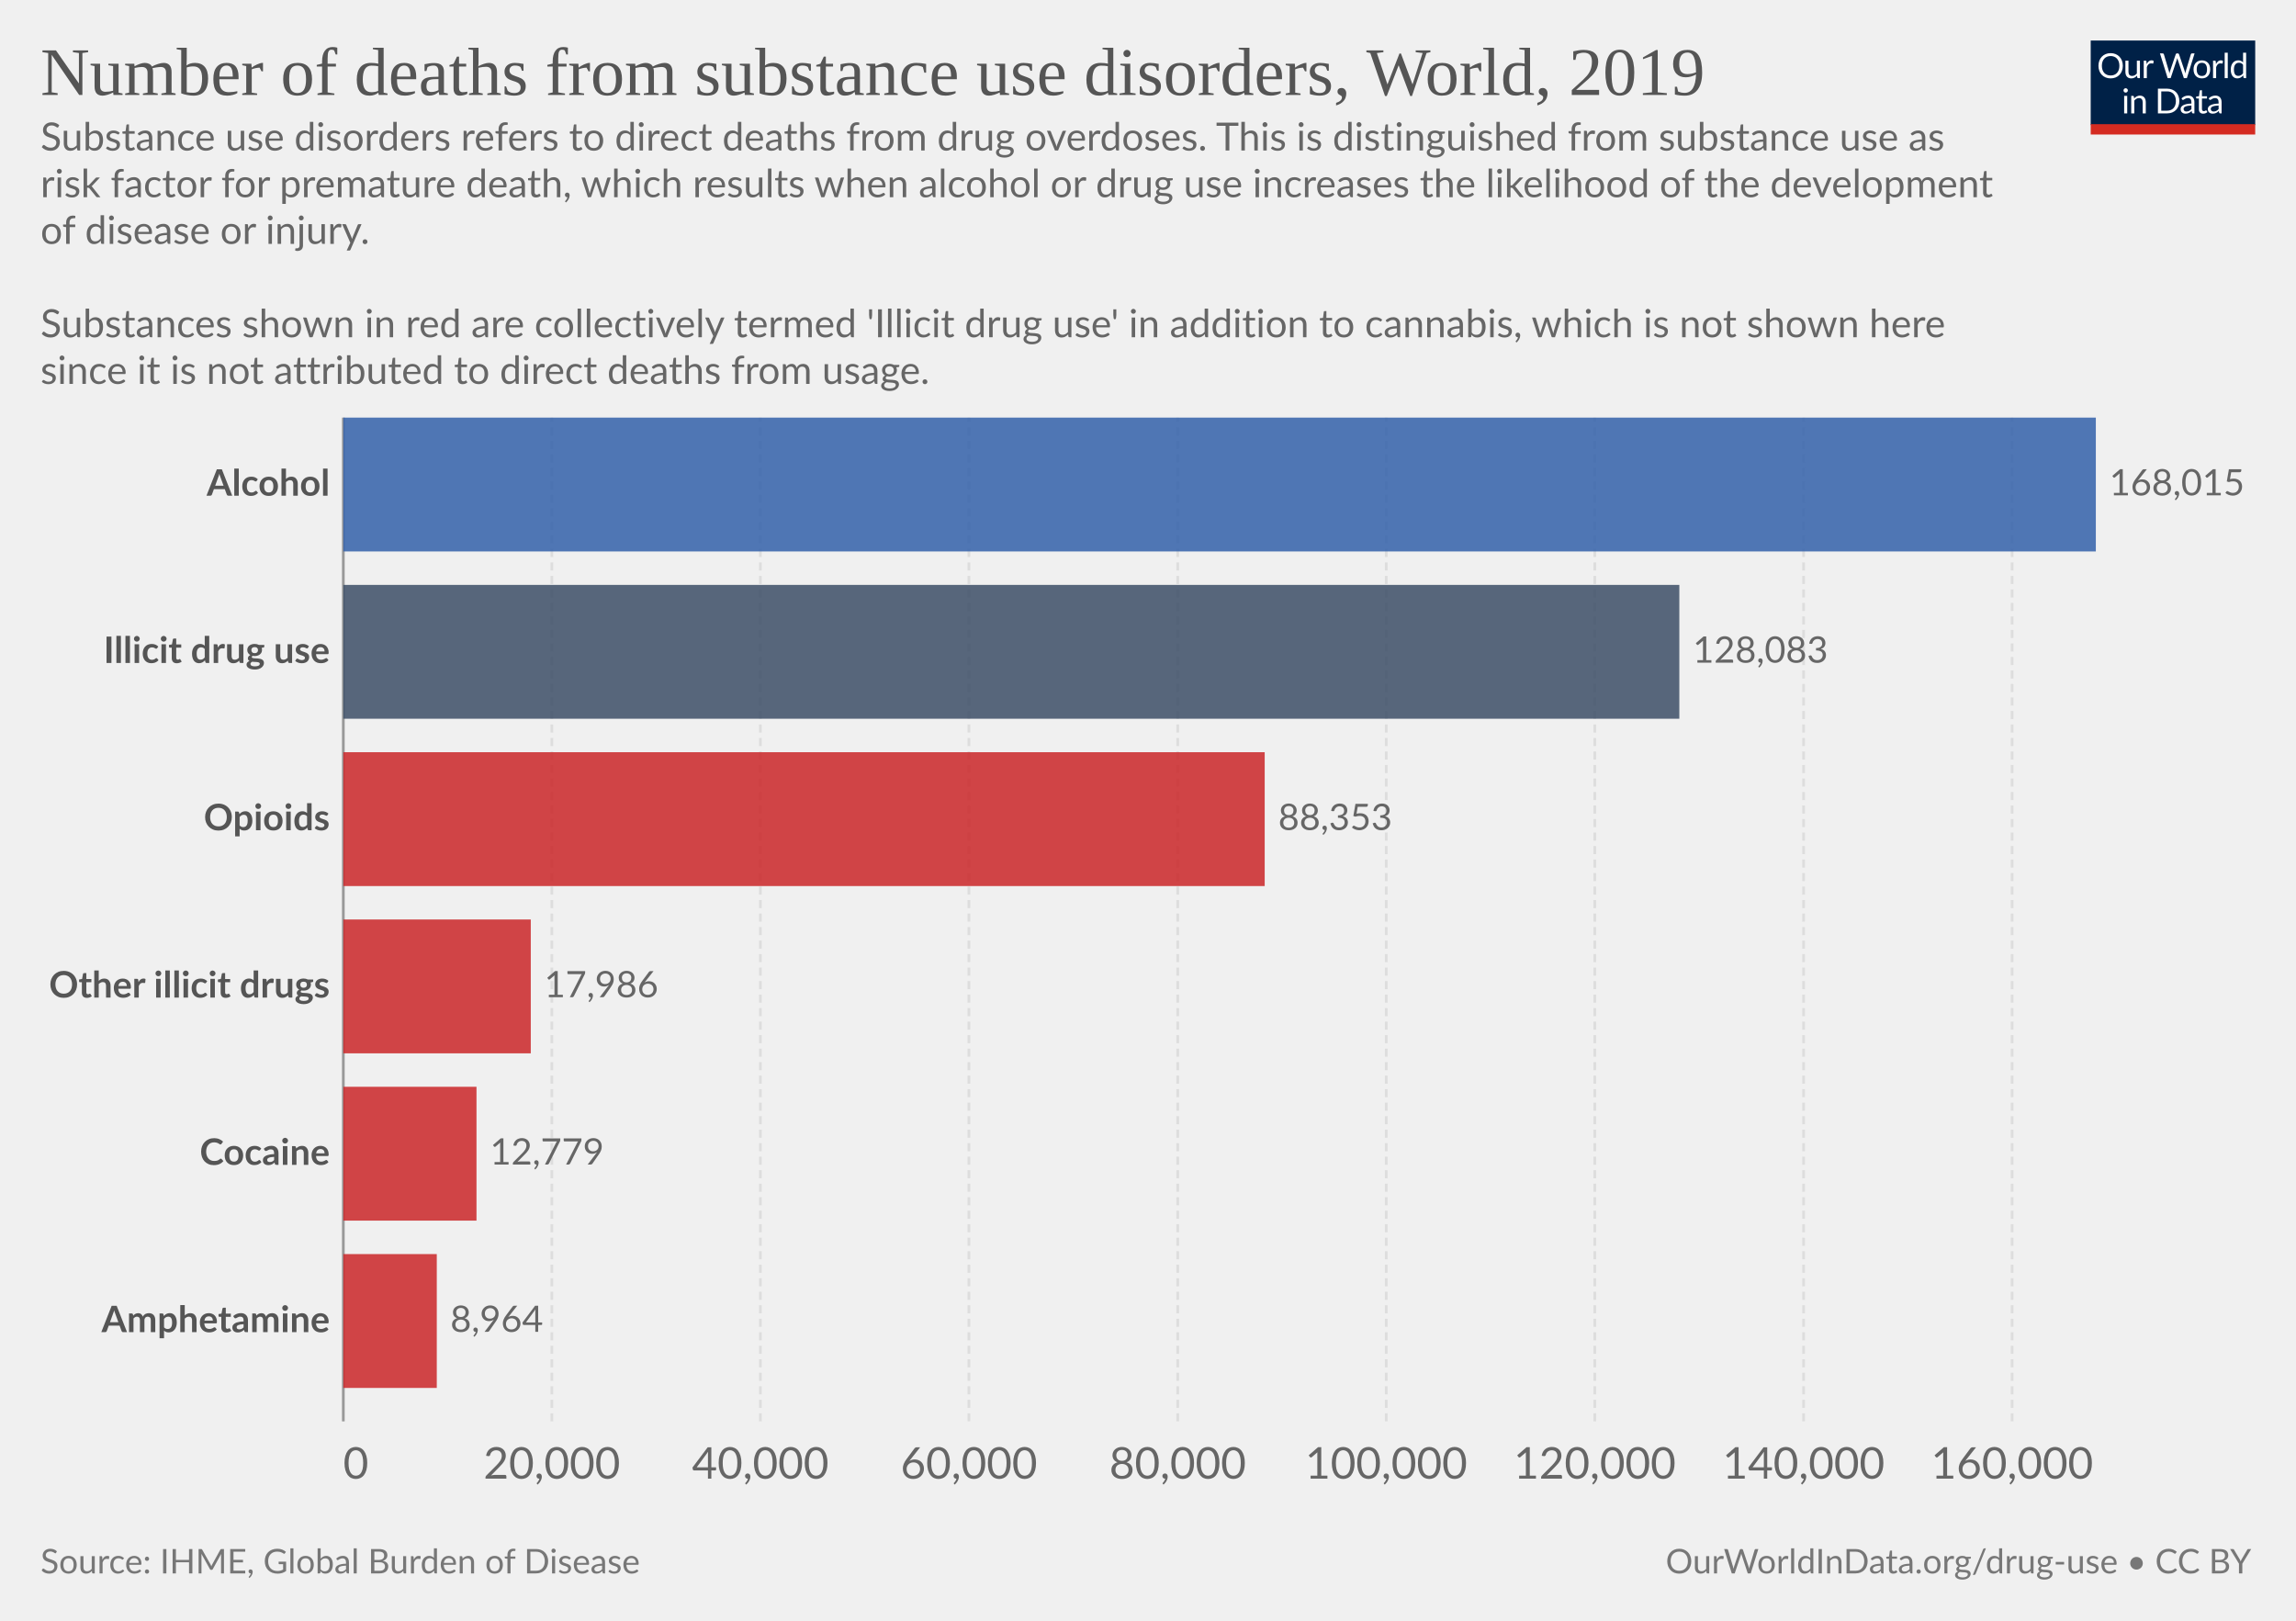
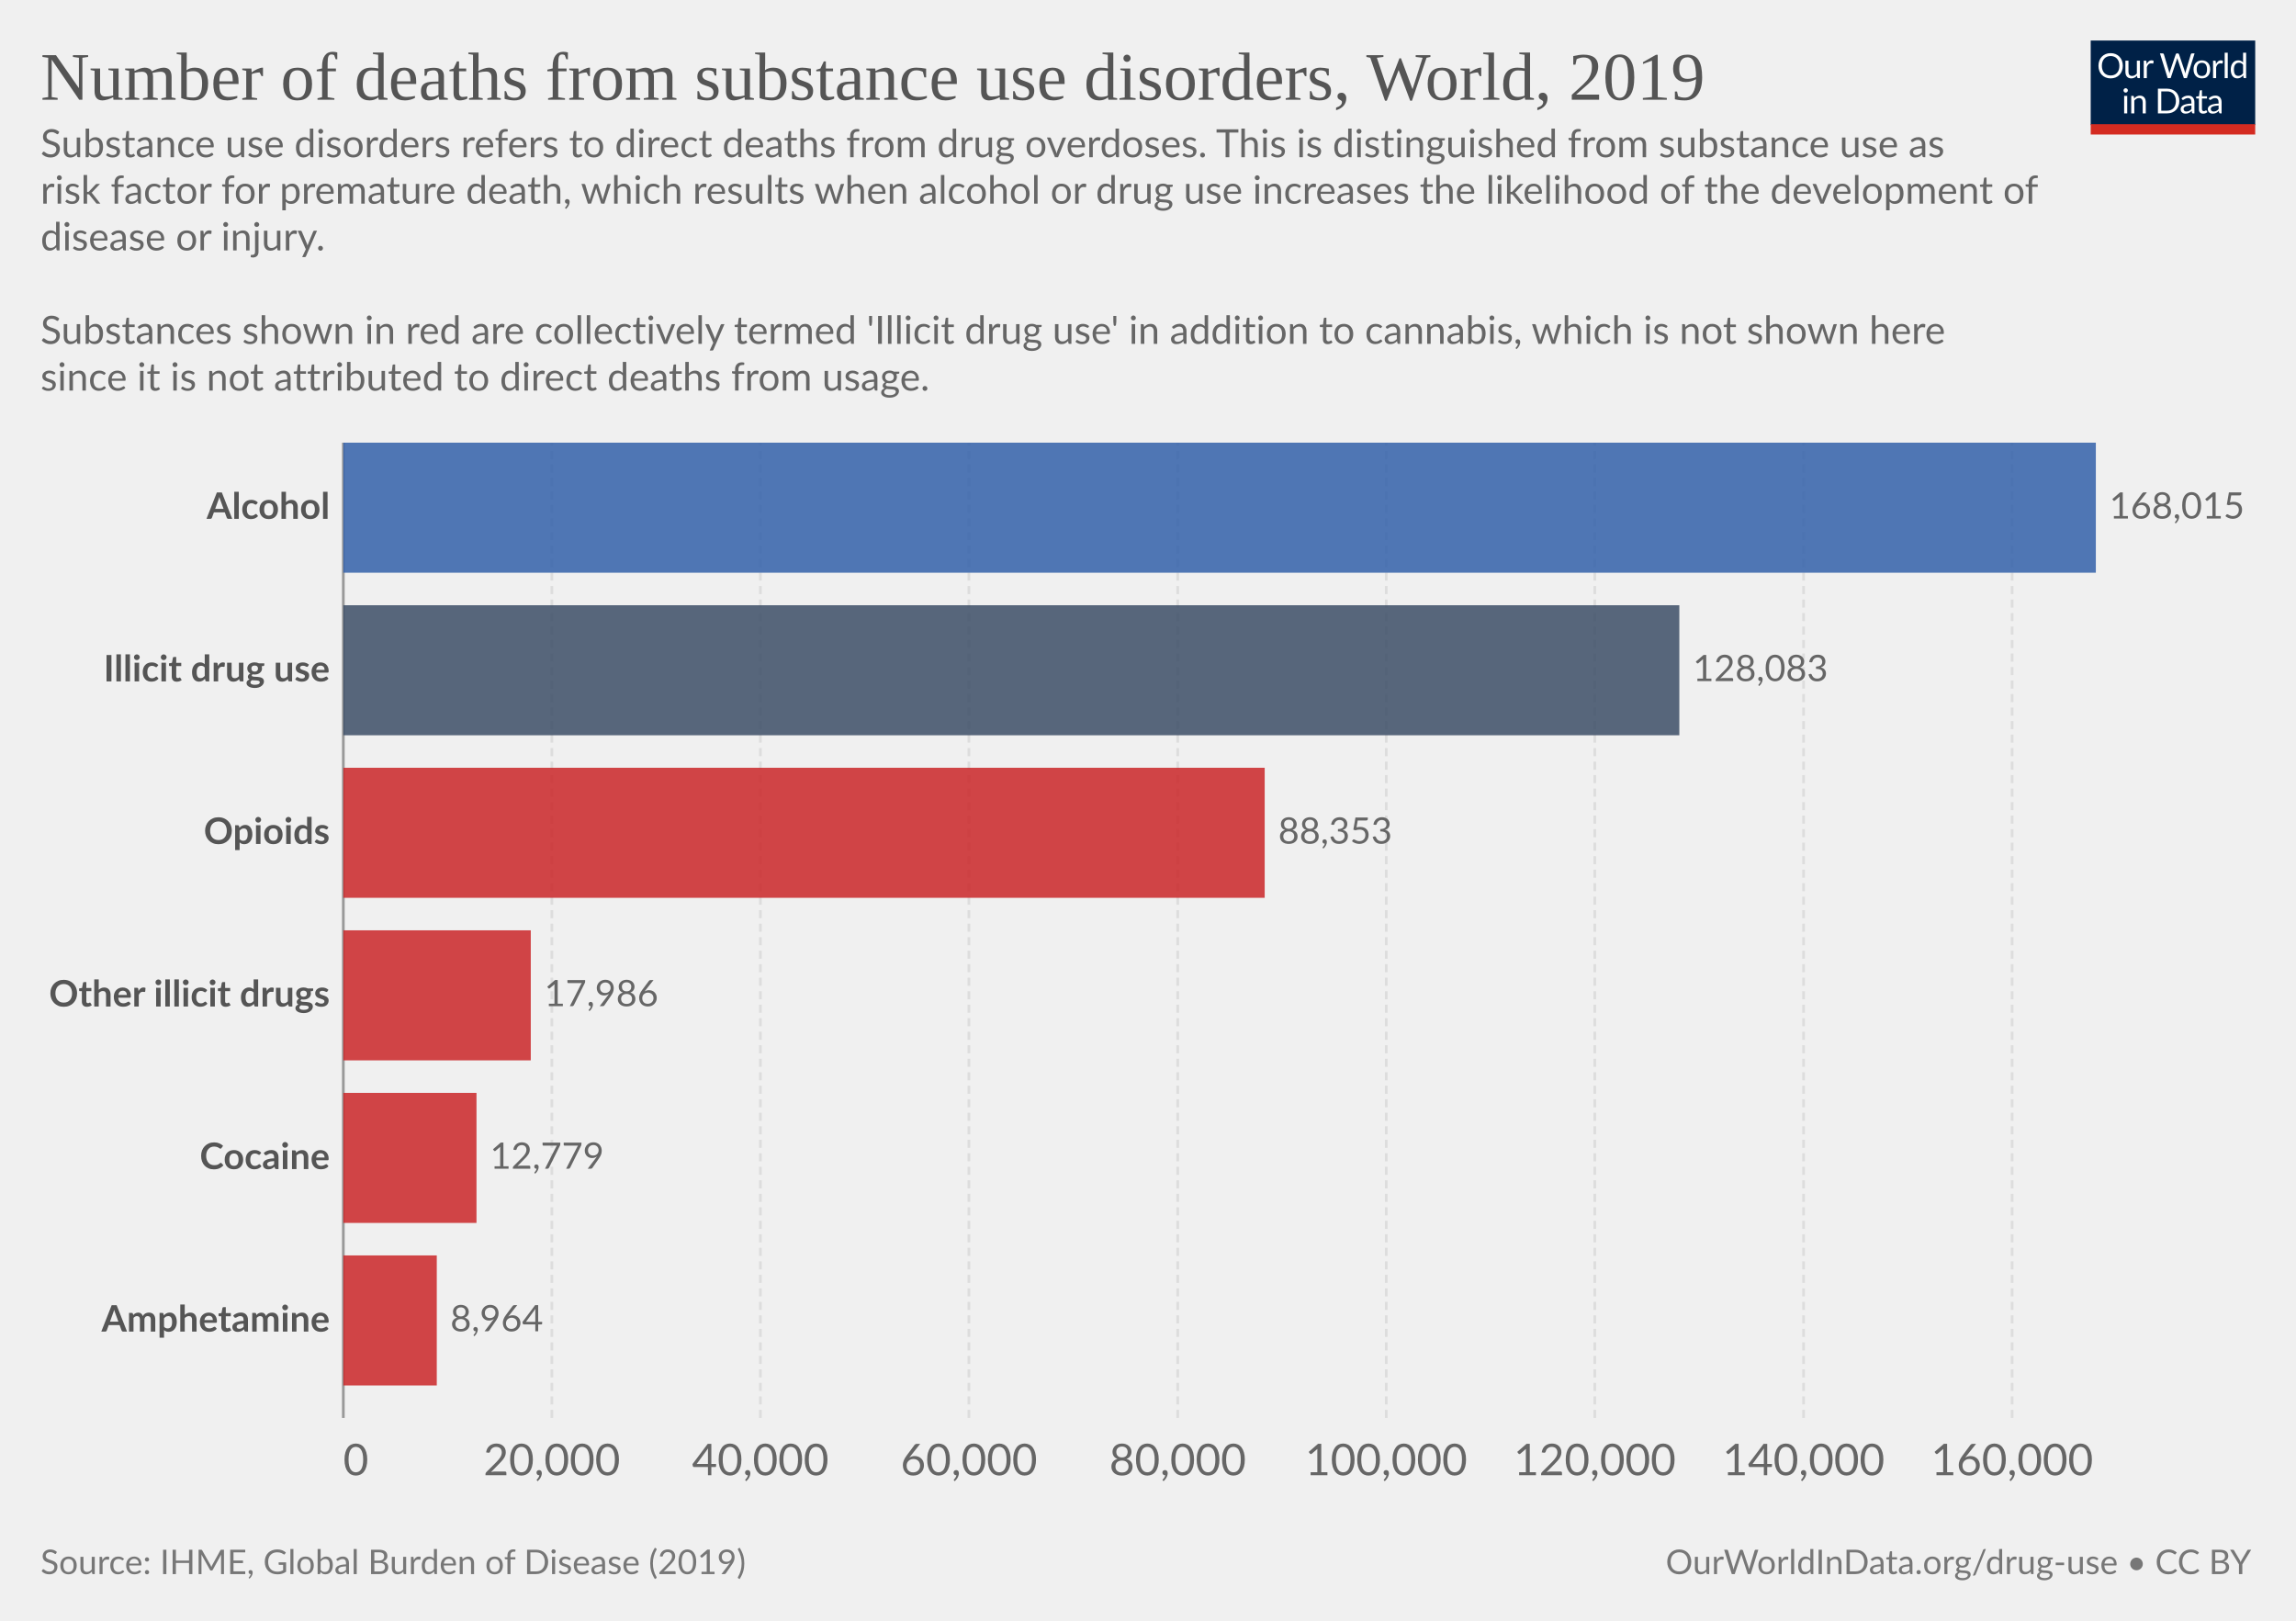
<svg xmlns="http://www.w3.org/2000/svg" version="1.1" style="font-family:Lato,'Helvetica Neue',Helvetica,Arial,sans-serif;font-size:18px;background-color:#fff;text-rendering:geometricPrecision;-webkit-font-smoothing:antialiased" width="850" height="600" viewBox="0 0 850 600">
  <g class="HeaderView">
    <g transform="matrix(.29 0 0 .29 774 15)">
      <svg className="owidLog" width="210" height="120" viewBox="0 0 210 120" fill="none">
        <g clip-path="url(#a)">
          <path d="M0 0h210v107.89H0V0z" fill="#002147" />
          <path d="M40.98 32.25c0 2.36-.38 4.53-1.12 6.51a14.26 14.26 0 0 1-8.1 8.4c-1.9.78-4.02 1.17-6.34 1.17a16.6 16.6 0 0 1-6.33-1.17 14.31 14.31 0 0 1-8.08-8.4 18.29 18.29 0 0 1-1.12-6.51c0-2.36.38-4.53 1.12-6.5.75-1.97 1.8-3.67 3.17-5.1a14.32 14.32 0 0 1 4.9-3.34c1.92-.8 4.03-1.19 6.34-1.19 2.32 0 4.43.4 6.34 1.19 1.92.8 3.56 1.9 4.93 3.34a14.87 14.87 0 0 1 3.17 5.1 18.1 18.1 0 0 1 1.12 6.5zm-4.38 0c0-1.94-.26-3.68-.8-5.22a10.91 10.91 0 0 0-2.24-3.89 9.68 9.68 0 0 0-3.52-2.46 11.95 11.95 0 0 0-4.62-.86c-1.68 0-3.21.28-4.6.86a9.88 9.88 0 0 0-3.54 2.46 10.91 10.91 0 0 0-2.24 3.9c-.53 1.53-.8 3.27-.8 5.2 0 1.94.27 3.68.8 5.22a11.17 11.17 0 0 0 2.24 3.9 10.01 10.01 0 0 0 3.55 2.44c1.38.56 2.9.83 4.6.83s3.24-.27 4.61-.83a9.8 9.8 0 0 0 3.52-2.44 11.17 11.17 0 0 0 2.25-3.9c.53-1.54.8-3.28.8-5.21zm26.22-6.54V48H60.5c-.56 0-.9-.27-1.05-.81l-.31-2.4a12.45 12.45 0 0 1-3.26 2.6c-1.2.64-2.58.96-4.13.96-1.22 0-2.3-.2-3.24-.6a6.52 6.52 0 0 1-2.33-1.7 7.37 7.37 0 0 1-1.43-2.67c-.3-1.04-.46-2.2-.46-3.45V25.7h3.91v14.22c0 1.68.38 2.99 1.15 3.91.77.93 1.96 1.39 3.54 1.39 1.16 0 2.24-.27 3.23-.82a10.42 10.42 0 0 0 2.8-2.28V25.7h3.91zm8.61 4.47a9.94 9.94 0 0 1 2.6-3.56 5.64 5.64 0 0 1 3.76-1.3c.47 0 .92.05 1.34.15.44.1.83.27 1.17.49l-.3 2.92c-.09.37-.3.55-.66.55-.2 0-.5-.04-.9-.13a6.21 6.21 0 0 0-3.24.18 4.23 4.23 0 0 0-1.47.92c-.42.4-.81.9-1.17 1.5-.33.58-.64 1.26-.92 2.02V48H67.7V25.71h2.25c.42 0 .72.08.88.25.16.16.27.44.33.83l.26 3.39zm61.16-13.7L122.75 48h-3.82l-7.99-24.05a21.95 21.95 0 0 1-.42-1.58 38.36 38.36 0 0 1-.44 1.58L102.05 48h-3.83L88.4 16.47h3.54c.38 0 .7.1.95.29.26.2.43.43.5.73l6.52 21.9.28 1.28.29 1.46.3-1.46.38-1.27 7.41-21.91c.1-.25.26-.48.51-.69.27-.22.58-.33.95-.33h1.23c.38 0 .69.1.92.29a1.77 1.77 0 0 1 .53.73l7.4 21.9a28.4 28.4 0 0 1 .68 2.62 29.52 29.52 0 0 1 .52-2.61l6.54-21.91a1.31 1.31 0 0 1 .48-.7c.27-.21.58-.32.95-.32h3.32zm9.35 8.88c1.63 0 3.1.27 4.4.82a9.43 9.43 0 0 1 5.46 5.94c.5 1.4.74 2.98.74 4.73 0 1.76-.25 3.34-.74 4.75a9.43 9.43 0 0 1-5.46 5.92c-1.3.52-2.77.79-4.4.79-1.64 0-3.12-.27-4.44-.8a9.42 9.42 0 0 1-3.35-2.3c-.92-1-1.63-2.2-2.13-3.61-.49-1.41-.73-3-.73-4.75s.24-3.33.73-4.73c.5-1.43 1.2-2.64 2.13-3.63a9.4 9.4 0 0 1 3.35-2.31c1.32-.55 2.8-.82 4.44-.82zm0 19.89c2.2 0 3.84-.73 4.93-2.2 1.08-1.48 1.63-3.54 1.63-6.18 0-2.66-.55-4.72-1.63-6.2-1.09-1.49-2.73-2.23-4.93-2.23-1.12 0-2.09.2-2.93.57a5.71 5.71 0 0 0-2.06 1.65 7.5 7.5 0 0 0-1.24 2.67c-.26 1.04-.4 2.22-.4 3.54 0 2.64.55 4.7 1.64 6.18 1.1 1.47 2.76 2.2 4.99 2.2zm17.97-15.07a9.94 9.94 0 0 1 2.6-3.56 5.64 5.64 0 0 1 3.76-1.3c.47 0 .91.05 1.34.15.44.1.83.27 1.16.49l-.28 2.92c-.09.37-.31.55-.66.55-.2 0-.5-.04-.9-.13a6.2 6.2 0 0 0-3.24.18 4.23 4.23 0 0 0-1.47.92c-.43.4-.82.9-1.17 1.5a13.1 13.1 0 0 0-.92 2.02V48h-3.94V25.71h2.24c.43 0 .72.08.88.25.17.16.28.44.33.83l.27 3.39zm15.04-14.59V48h-3.92V15.6h3.92zm19.55 15.43a6.22 6.22 0 0 0-2.38-2.05 6.7 6.7 0 0 0-2.86-.6c-2.07 0-3.66.75-4.77 2.23-1.12 1.48-1.68 3.6-1.68 6.33 0 1.46.13 2.7.38 3.74a7.29 7.29 0 0 0 1.1 2.56 4.35 4.35 0 0 0 1.78 1.45c.7.3 1.5.46 2.4.46 1.29 0 2.41-.3 3.36-.88a9.6 9.6 0 0 0 2.67-2.49V31.02zm3.91-15.43V48h-2.33c-.56 0-.9-.27-1.06-.81l-.35-2.71a12.13 12.13 0 0 1-3.25 2.77 8.28 8.28 0 0 1-4.23 1.06 7.31 7.31 0 0 1-6.14-2.9c-.73-.96-1.3-2.15-1.69-3.57a18.35 18.35 0 0 1 .07-9.48 11.29 11.29 0 0 1 1.89-3.7 8.7 8.7 0 0 1 7.06-3.34 7.96 7.96 0 0 1 6.12 2.62V15.59h3.91zM46.61 70.71V93H42.7V70.71h3.91zm.84-7c0 .39-.08.75-.24 1.09a2.81 2.81 0 0 1-1.52 1.47 2.67 2.67 0 0 1-2.16 0 2.9 2.9 0 0 1-1.45-1.47 2.67 2.67 0 0 1 0-2.16c.15-.35.35-.65.6-.9.25-.27.53-.47.85-.62a2.67 2.67 0 0 1 2.16 0c.35.15.65.35.9.62.27.25.47.55.62.9.16.34.24.7.24 1.08zm7.97 10.24c.49-.54 1-1.04 1.54-1.48a9.85 9.85 0 0 1 3.66-1.84 8.96 8.96 0 0 1 5.43.35c.94.4 1.72.97 2.33 1.71a7.36 7.36 0 0 1 1.43 2.67c.32 1.04.49 2.19.49 3.45V93h-3.94V78.81c0-1.69-.4-3-1.17-3.92-.76-.93-1.93-1.4-3.5-1.4a6.6 6.6 0 0 0-3.25.83c-1 .56-1.92 1.31-2.77 2.27V93h-3.94V70.71h2.35c.56 0 .9.28 1.04.82l.3 2.42zm57.7 3.3c0 2.36-.37 4.5-1.11 6.44a14.3 14.3 0 0 1-3.17 4.98 14.1 14.1 0 0 1-4.93 3.2c-1.9.76-4.02 1.13-6.33 1.13H85.8V61.47h11.77c2.31 0 4.42.39 6.33 1.15a13.8 13.8 0 0 1 8.1 8.18 17.75 17.75 0 0 1 1.12 6.45zm-4.37 0c0-1.94-.26-3.67-.8-5.2a10.94 10.94 0 0 0-2.23-3.87 9.57 9.57 0 0 0-3.53-2.42 12.23 12.23 0 0 0-4.61-.83h-7.5v24.62h7.5c1.7 0 3.24-.28 4.61-.84a9.7 9.7 0 0 0 3.53-2.4 10.94 10.94 0 0 0 2.24-3.87c.53-1.53.8-3.26.8-5.2zm19.8 5.72c-1.8.06-3.34.2-4.62.44-1.26.22-2.3.51-3.1.88-.8.36-1.37.8-1.74 1.3-.35.5-.53 1.05-.53 1.67 0 .58.1 1.1.3 1.52a3 3 0 0 0 .76 1.05c.34.27.73.46 1.17.6a6.13 6.13 0 0 0 1.45.17 7.28 7.28 0 0 0 3.5-.81 11.95 11.95 0 0 0 2.82-2.2v-4.62zm-12.65-9.11a12.73 12.73 0 0 1 3.98-2.66c1.43-.59 3-.88 4.73-.88 1.25 0 2.36.2 3.33.61a6.81 6.81 0 0 1 3.94 4.38c.33 1.04.5 2.19.5 3.43V93h-1.74a1.8 1.8 0 0 1-.88-.18c-.2-.13-.36-.38-.48-.74l-.44-2.12-1.72 1.46a9.48 9.48 0 0 1-3.74 1.7c-.69.15-1.46.23-2.3.23-.87 0-1.69-.12-2.45-.35a5.34 5.34 0 0 1-3.34-2.93 6.64 6.64 0 0 1-.49-2.64c0-.88.25-1.72.73-2.53a6.33 6.33 0 0 1 2.35-2.17c1.09-.63 2.5-1.15 4.25-1.54 1.75-.41 3.89-.65 6.42-.7v-1.75c0-1.73-.37-3.03-1.12-3.91-.75-.9-1.84-1.34-3.28-1.34-.97 0-1.78.12-2.44.37-.64.23-1.2.5-1.7.81l-1.23.82c-.33.23-.67.35-1 .35-.27 0-.5-.07-.69-.2a2.1 2.1 0 0 1-.48-.53l-.7-1.25zm27.67 19.5c-1.76 0-3.12-.5-4.07-1.48-.94-.98-1.41-2.4-1.41-4.25V74h-2.68a.9.9 0 0 1-.6-.2c-.16-.14-.24-.36-.24-.66v-1.56l3.65-.46.9-6.89a.9.9 0 0 1 .29-.52.88.88 0 0 1 .62-.22H142v7.67h6.44V74H142v13.38c0 .94.22 1.63.68 2.09.45.45 1.04.68 1.76.68a3.21 3.21 0 0 0 1.85-.53l.55-.35c.16-.12.3-.18.41-.18.2 0 .4.13.55.38l1.15 1.87a7.45 7.45 0 0 1-2.44 1.5 8.53 8.53 0 0 1-2.95.52zm19.68-10.4c-1.8.07-3.34.21-4.62.45-1.26.22-2.3.51-3.1.88-.8.36-1.37.8-1.74 1.3-.35.5-.53 1.05-.53 1.67 0 .58.1 1.1.3 1.52a2.9 2.9 0 0 0 .76 1.05c.34.27.73.46 1.17.6a6.13 6.13 0 0 0 1.45.17 7.3 7.3 0 0 0 3.5-.81 12.04 12.04 0 0 0 2.82-2.2v-4.62zm-12.65-9.1a12.72 12.72 0 0 1 3.99-2.66c1.42-.59 3-.88 4.72-.88 1.25 0 2.36.2 3.33.61a6.81 6.81 0 0 1 3.94 4.38c.33 1.04.5 2.19.5 3.43V93h-1.74a1.8 1.8 0 0 1-.88-.18c-.2-.13-.36-.38-.48-.74l-.44-2.12-1.72 1.46a9.48 9.48 0 0 1-3.74 1.7c-.69.15-1.46.23-2.3.23-.87 0-1.69-.12-2.45-.35a5.33 5.33 0 0 1-3.34-2.93 6.62 6.62 0 0 1-.49-2.64c0-.88.25-1.72.73-2.53a6.33 6.33 0 0 1 2.35-2.17c1.09-.63 2.5-1.15 4.25-1.54a31.2 31.2 0 0 1 6.42-.7v-1.75c0-1.73-.37-3.03-1.12-3.91-.75-.9-1.84-1.34-3.28-1.34-.97 0-1.78.12-2.44.37-.64.23-1.2.5-1.7.81l-1.22.82c-.34.23-.68.35-1.02.35-.26 0-.49-.07-.68-.2a1.88 1.88 0 0 1-.48-.53l-.7-1.25zM40.98 32.25c0 2.36-.38 4.53-1.12 6.51a14.26 14.26 0 0 1-8.1 8.4c-1.9.78-4.02 1.17-6.34 1.17a16.6 16.6 0 0 1-6.33-1.17 14.31 14.31 0 0 1-8.08-8.4 18.29 18.29 0 0 1-1.12-6.51c0-2.36.38-4.53 1.12-6.5.75-1.97 1.8-3.67 3.17-5.1a14.32 14.32 0 0 1 4.9-3.34c1.92-.8 4.03-1.19 6.34-1.19 2.32 0 4.43.4 6.34 1.19 1.92.8 3.56 1.9 4.93 3.34a14.87 14.87 0 0 1 3.17 5.1 18.1 18.1 0 0 1 1.12 6.5zm-4.38 0c0-1.94-.26-3.68-.8-5.22a10.91 10.91 0 0 0-2.24-3.89 9.68 9.68 0 0 0-3.52-2.46 11.95 11.95 0 0 0-4.62-.86c-1.68 0-3.21.28-4.6.86a9.88 9.88 0 0 0-3.54 2.46 10.91 10.91 0 0 0-2.24 3.9c-.53 1.53-.8 3.27-.8 5.2 0 1.94.27 3.68.8 5.22a11.17 11.17 0 0 0 2.24 3.9 10.01 10.01 0 0 0 3.55 2.44c1.38.56 2.9.83 4.6.83s3.24-.27 4.61-.83a9.8 9.8 0 0 0 3.52-2.44 11.17 11.17 0 0 0 2.25-3.9c.53-1.54.8-3.28.8-5.21zm26.22-6.54V48H60.5c-.56 0-.9-.27-1.05-.81l-.31-2.4a12.45 12.45 0 0 1-3.26 2.6c-1.2.64-2.58.96-4.13.96-1.22 0-2.3-.2-3.24-.6a6.52 6.52 0 0 1-2.33-1.7 7.37 7.37 0 0 1-1.43-2.67c-.3-1.04-.46-2.2-.46-3.45V25.7h3.91v14.22c0 1.68.38 2.99 1.15 3.91.77.93 1.96 1.39 3.54 1.39 1.16 0 2.24-.27 3.23-.82a10.42 10.42 0 0 0 2.8-2.28V25.7h3.91zm8.61 4.47a9.94 9.94 0 0 1 2.6-3.56 5.64 5.64 0 0 1 3.76-1.3c.47 0 .92.05 1.34.15.44.1.83.27 1.17.49l-.3 2.92c-.09.37-.3.55-.66.55-.2 0-.5-.04-.9-.13a6.21 6.21 0 0 0-3.24.18 4.23 4.23 0 0 0-1.47.92c-.42.4-.81.9-1.17 1.5-.33.58-.64 1.26-.92 2.02V48H67.7V25.71h2.25c.42 0 .72.08.88.25.16.16.27.44.33.83l.26 3.39zm61.16-13.7L122.75 48h-3.82l-7.99-24.05a21.95 21.95 0 0 1-.42-1.58 38.36 38.36 0 0 1-.44 1.58L102.05 48h-3.83L88.4 16.47h3.54c.38 0 .7.1.95.29.26.2.43.43.5.73l6.52 21.9.28 1.28.29 1.46.3-1.46.38-1.27 7.41-21.91c.1-.25.26-.48.51-.69.27-.22.58-.33.95-.33h1.23c.38 0 .69.1.92.29a1.77 1.77 0 0 1 .53.73l7.4 21.9a28.4 28.4 0 0 1 .68 2.62 29.52 29.52 0 0 1 .52-2.61l6.54-21.91a1.31 1.31 0 0 1 .48-.7c.27-.21.58-.32.95-.32h3.32zm9.35 8.88c1.63 0 3.1.27 4.4.82a9.43 9.43 0 0 1 5.46 5.94c.5 1.4.74 2.98.74 4.73 0 1.76-.25 3.34-.74 4.75a9.43 9.43 0 0 1-5.46 5.92c-1.3.52-2.77.79-4.4.79-1.64 0-3.12-.27-4.44-.8a9.42 9.42 0 0 1-3.35-2.3c-.92-1-1.63-2.2-2.13-3.61-.49-1.41-.73-3-.73-4.75s.24-3.33.73-4.73c.5-1.43 1.2-2.64 2.13-3.63a9.4 9.4 0 0 1 3.35-2.31c1.32-.55 2.8-.82 4.44-.82zm0 19.89c2.2 0 3.84-.73 4.93-2.2 1.08-1.48 1.63-3.54 1.63-6.18 0-2.66-.55-4.72-1.63-6.2-1.09-1.49-2.73-2.23-4.93-2.23-1.12 0-2.09.2-2.93.57a5.71 5.71 0 0 0-2.06 1.65 7.5 7.5 0 0 0-1.24 2.67c-.26 1.04-.4 2.22-.4 3.54 0 2.64.55 4.7 1.64 6.18 1.1 1.47 2.76 2.2 4.99 2.2zm17.97-15.07a9.94 9.94 0 0 1 2.6-3.56 5.64 5.64 0 0 1 3.76-1.3c.47 0 .91.05 1.34.15.44.1.83.27 1.16.49l-.28 2.92c-.09.37-.31.55-.66.55-.2 0-.5-.04-.9-.13a6.2 6.2 0 0 0-3.24.18 4.23 4.23 0 0 0-1.47.92c-.43.4-.82.9-1.17 1.5a13.1 13.1 0 0 0-.92 2.02V48h-3.94V25.71h2.24c.43 0 .72.08.88.25.17.16.28.44.33.83l.27 3.39zm15.04-14.59V48h-3.92V15.6h3.92zm19.55 15.43a6.22 6.22 0 0 0-2.38-2.05 6.7 6.7 0 0 0-2.86-.6c-2.07 0-3.66.75-4.77 2.23-1.12 1.48-1.68 3.6-1.68 6.33 0 1.46.13 2.7.38 3.74a7.29 7.29 0 0 0 1.1 2.56 4.35 4.35 0 0 0 1.78 1.45c.7.3 1.5.46 2.4.46 1.29 0 2.41-.3 3.36-.88a9.6 9.6 0 0 0 2.67-2.49V31.02zm3.91-15.43V48h-2.33c-.56 0-.9-.27-1.06-.81l-.35-2.71a12.13 12.13 0 0 1-3.25 2.77 8.28 8.28 0 0 1-4.23 1.06 7.31 7.31 0 0 1-6.14-2.9c-.73-.96-1.3-2.15-1.69-3.57a18.35 18.35 0 0 1 .07-9.48 11.29 11.29 0 0 1 1.89-3.7 8.7 8.7 0 0 1 7.06-3.34 7.96 7.96 0 0 1 6.12 2.62V15.59h3.91zM46.61 70.71V93H42.7V70.71h3.91zm.84-7c0 .39-.08.75-.24 1.09a2.81 2.81 0 0 1-1.52 1.47 2.67 2.67 0 0 1-2.16 0 2.9 2.9 0 0 1-1.45-1.47 2.67 2.67 0 0 1 0-2.16c.15-.35.35-.65.6-.9.25-.27.53-.47.85-.62a2.67 2.67 0 0 1 2.16 0c.35.15.65.35.9.62.27.25.47.55.62.9.16.34.24.7.24 1.08zm7.97 10.24c.49-.54 1-1.04 1.54-1.48a9.85 9.85 0 0 1 3.66-1.84 8.96 8.96 0 0 1 5.43.35c.94.4 1.72.97 2.33 1.71a7.36 7.36 0 0 1 1.43 2.67c.32 1.04.49 2.19.49 3.45V93h-3.94V78.81c0-1.69-.4-3-1.17-3.92-.76-.93-1.93-1.4-3.5-1.4a6.6 6.6 0 0 0-3.25.83c-1 .56-1.92 1.31-2.77 2.27V93h-3.94V70.71h2.35c.56 0 .9.28 1.04.82l.3 2.42zm57.7 3.3c0 2.36-.37 4.5-1.11 6.44a14.3 14.3 0 0 1-3.17 4.98 14.1 14.1 0 0 1-4.93 3.2c-1.9.76-4.02 1.13-6.33 1.13H85.8V61.47h11.77c2.31 0 4.42.39 6.33 1.15a13.8 13.8 0 0 1 8.1 8.18 17.75 17.75 0 0 1 1.12 6.45zm-4.37 0c0-1.94-.26-3.67-.8-5.2a10.94 10.94 0 0 0-2.23-3.87 9.57 9.57 0 0 0-3.53-2.42 12.23 12.23 0 0 0-4.61-.83h-7.5v24.62h7.5c1.7 0 3.24-.28 4.61-.84a9.7 9.7 0 0 0 3.53-2.4 10.94 10.94 0 0 0 2.24-3.87c.53-1.53.8-3.26.8-5.2zm19.8 5.72c-1.8.06-3.34.2-4.62.44-1.26.22-2.3.51-3.1.88-.8.36-1.37.8-1.74 1.3-.35.5-.53 1.05-.53 1.67 0 .58.1 1.1.3 1.52a3 3 0 0 0 .76 1.05c.34.27.73.46 1.17.6a6.13 6.13 0 0 0 1.45.17 7.28 7.28 0 0 0 3.5-.81 11.95 11.95 0 0 0 2.82-2.2v-4.62zm-12.65-9.11a12.73 12.73 0 0 1 3.98-2.66c1.43-.59 3-.88 4.73-.88 1.25 0 2.36.2 3.33.61a6.81 6.81 0 0 1 3.94 4.38c.33 1.04.5 2.19.5 3.43V93h-1.74a1.8 1.8 0 0 1-.88-.18c-.2-.13-.36-.38-.48-.74l-.44-2.12-1.72 1.46a9.48 9.48 0 0 1-3.74 1.7c-.69.15-1.46.23-2.3.23-.87 0-1.69-.12-2.45-.35a5.34 5.34 0 0 1-3.34-2.93 6.64 6.64 0 0 1-.49-2.64c0-.88.25-1.72.73-2.53a6.33 6.33 0 0 1 2.35-2.17c1.09-.63 2.5-1.15 4.25-1.54 1.75-.41 3.89-.65 6.42-.7v-1.75c0-1.73-.37-3.03-1.12-3.91-.75-.9-1.84-1.34-3.28-1.34-.97 0-1.78.12-2.44.37-.64.23-1.2.5-1.7.81l-1.23.82c-.33.23-.67.35-1 .35-.27 0-.5-.07-.69-.2a2.1 2.1 0 0 1-.48-.53l-.7-1.25zm27.67 19.5c-1.76 0-3.12-.5-4.07-1.48-.94-.98-1.41-2.4-1.41-4.25V74h-2.68a.9.9 0 0 1-.6-.2c-.16-.14-.24-.36-.24-.66v-1.56l3.65-.46.9-6.89a.9.9 0 0 1 .29-.52.88.88 0 0 1 .62-.22H142v7.67h6.44V74H142v13.38c0 .94.22 1.63.68 2.09.45.45 1.04.68 1.76.68a3.21 3.21 0 0 0 1.85-.53l.55-.35c.16-.12.3-.18.41-.18.2 0 .4.13.55.38l1.15 1.87a7.45 7.45 0 0 1-2.44 1.5 8.53 8.53 0 0 1-2.95.52zm19.68-10.4c-1.8.07-3.34.21-4.62.45-1.26.22-2.3.51-3.1.88-.8.36-1.37.8-1.74 1.3-.35.5-.53 1.05-.53 1.67 0 .58.1 1.1.3 1.52a2.9 2.9 0 0 0 .76 1.05c.34.27.73.46 1.17.6a6.13 6.13 0 0 0 1.45.17 7.3 7.3 0 0 0 3.5-.81 12.04 12.04 0 0 0 2.82-2.2v-4.62zm-12.65-9.1a12.72 12.72 0 0 1 3.99-2.66c1.42-.59 3-.88 4.72-.88 1.25 0 2.36.2 3.33.61a6.81 6.81 0 0 1 3.94 4.38c.33 1.04.5 2.19.5 3.43V93h-1.74a1.8 1.8 0 0 1-.88-.18c-.2-.13-.36-.38-.48-.74l-.44-2.12-1.72 1.46a9.48 9.48 0 0 1-3.74 1.7c-.69.15-1.46.23-2.3.23-.87 0-1.69-.12-2.45-.35a5.33 5.33 0 0 1-3.34-2.93 6.62 6.62 0 0 1-.49-2.64c0-.88.25-1.72.73-2.53a6.33 6.33 0 0 1 2.35-2.17c1.09-.63 2.5-1.15 4.25-1.54a31.2 31.2 0 0 1 6.42-.7v-1.75c0-1.73-.37-3.03-1.12-3.91-.75-.9-1.84-1.34-3.28-1.34-.97 0-1.78.12-2.44.37-.64.23-1.2.5-1.7.81l-1.22.82c-.34.23-.68.35-1.02.35-.26 0-.49-.07-.68-.2a1.88 1.88 0 0 1-.48-.53l-.7-1.25zM40.98 32.25c0 2.36-.38 4.53-1.12 6.51a14.26 14.26 0 0 1-8.1 8.4c-1.9.78-4.02 1.17-6.34 1.17a16.6 16.6 0 0 1-6.33-1.17 14.31 14.31 0 0 1-8.08-8.4 18.29 18.29 0 0 1-1.12-6.51c0-2.36.38-4.53 1.12-6.5.75-1.97 1.8-3.67 3.17-5.1a14.32 14.32 0 0 1 4.9-3.34c1.92-.8 4.03-1.19 6.34-1.19 2.32 0 4.43.4 6.34 1.19 1.92.8 3.56 1.9 4.93 3.34a14.87 14.87 0 0 1 3.17 5.1 18.1 18.1 0 0 1 1.12 6.5zm-4.38 0c0-1.94-.26-3.68-.8-5.22a10.91 10.91 0 0 0-2.24-3.89 9.68 9.68 0 0 0-3.52-2.46 11.95 11.95 0 0 0-4.62-.86c-1.68 0-3.21.28-4.6.86a9.88 9.88 0 0 0-3.54 2.46 10.91 10.91 0 0 0-2.24 3.9c-.53 1.53-.8 3.27-.8 5.2 0 1.94.27 3.68.8 5.22a11.17 11.17 0 0 0 2.24 3.9 10.01 10.01 0 0 0 3.55 2.44c1.38.56 2.9.83 4.6.83s3.24-.27 4.61-.83a9.8 9.8 0 0 0 3.52-2.44 11.17 11.17 0 0 0 2.25-3.9c.53-1.54.8-3.28.8-5.21zm26.22-6.54V48H60.5c-.56 0-.9-.27-1.05-.81l-.31-2.4a12.45 12.45 0 0 1-3.26 2.6c-1.2.64-2.58.96-4.13.96-1.22 0-2.3-.2-3.24-.6a6.52 6.52 0 0 1-2.33-1.7 7.37 7.37 0 0 1-1.43-2.67c-.3-1.04-.46-2.2-.46-3.45V25.7h3.91v14.22c0 1.68.38 2.99 1.15 3.91.77.93 1.96 1.39 3.54 1.39 1.16 0 2.24-.27 3.23-.82a10.42 10.42 0 0 0 2.8-2.28V25.7h3.91zm8.61 4.47a9.94 9.94 0 0 1 2.6-3.56 5.64 5.64 0 0 1 3.76-1.3c.47 0 .92.05 1.34.15.44.1.83.27 1.17.49l-.3 2.92c-.09.37-.3.55-.66.55-.2 0-.5-.04-.9-.13a6.21 6.21 0 0 0-3.24.18 4.23 4.23 0 0 0-1.47.92c-.42.4-.81.9-1.17 1.5-.33.58-.64 1.26-.92 2.02V48H67.7V25.71h2.25c.42 0 .72.08.88.25.16.16.27.44.33.83l.26 3.39zm61.16-13.7L122.75 48h-3.82l-7.99-24.05a21.95 21.95 0 0 1-.42-1.58 38.36 38.36 0 0 1-.44 1.58L102.05 48h-3.83L88.4 16.47h3.54c.38 0 .7.1.95.29.26.2.43.43.5.73l6.52 21.9.28 1.28.29 1.46.3-1.46.38-1.27 7.41-21.91c.1-.25.26-.48.51-.69.27-.22.58-.33.95-.33h1.23c.38 0 .69.1.92.29a1.77 1.77 0 0 1 .53.73l7.4 21.9a28.4 28.4 0 0 1 .68 2.62 29.52 29.52 0 0 1 .52-2.61l6.54-21.91a1.31 1.31 0 0 1 .48-.7c.27-.21.58-.32.95-.32h3.32zm9.35 8.88c1.63 0 3.1.27 4.4.82a9.43 9.43 0 0 1 5.46 5.94c.5 1.4.74 2.98.74 4.73 0 1.76-.25 3.34-.74 4.75a9.43 9.43 0 0 1-5.46 5.92c-1.3.52-2.77.79-4.4.79-1.64 0-3.12-.27-4.44-.8a9.42 9.42 0 0 1-3.35-2.3c-.92-1-1.63-2.2-2.13-3.61-.49-1.41-.73-3-.73-4.75s.24-3.33.73-4.73c.5-1.43 1.2-2.64 2.13-3.63a9.4 9.4 0 0 1 3.35-2.31c1.32-.55 2.8-.82 4.44-.82zm0 19.89c2.2 0 3.84-.73 4.93-2.2 1.08-1.48 1.63-3.54 1.63-6.18 0-2.66-.55-4.72-1.63-6.2-1.09-1.49-2.73-2.23-4.93-2.23-1.12 0-2.09.2-2.93.57a5.71 5.71 0 0 0-2.06 1.65 7.5 7.5 0 0 0-1.24 2.67c-.26 1.04-.4 2.22-.4 3.54 0 2.64.55 4.7 1.64 6.18 1.1 1.47 2.76 2.2 4.99 2.2zm17.97-15.07a9.94 9.94 0 0 1 2.6-3.56 5.64 5.64 0 0 1 3.76-1.3c.47 0 .91.05 1.34.15.44.1.83.27 1.16.49l-.28 2.92c-.09.37-.31.55-.66.55-.2 0-.5-.04-.9-.13a6.2 6.2 0 0 0-3.24.18 4.23 4.23 0 0 0-1.47.92c-.43.4-.82.9-1.17 1.5a13.1 13.1 0 0 0-.92 2.02V48h-3.94V25.71h2.24c.43 0 .72.08.88.25.17.16.28.44.33.83l.27 3.39zm15.04-14.59V48h-3.92V15.6h3.92zm19.55 15.43a6.22 6.22 0 0 0-2.38-2.05 6.7 6.7 0 0 0-2.86-.6c-2.07 0-3.66.75-4.77 2.23-1.12 1.48-1.68 3.6-1.68 6.33 0 1.46.13 2.7.38 3.74a7.29 7.29 0 0 0 1.1 2.56 4.35 4.35 0 0 0 1.78 1.45c.7.3 1.5.46 2.4.46 1.29 0 2.41-.3 3.36-.88a9.6 9.6 0 0 0 2.67-2.49V31.02zm3.91-15.43V48h-2.33c-.56 0-.9-.27-1.06-.81l-.35-2.71a12.13 12.13 0 0 1-3.25 2.77 8.28 8.28 0 0 1-4.23 1.06 7.31 7.31 0 0 1-6.14-2.9c-.73-.96-1.3-2.15-1.69-3.57a18.35 18.35 0 0 1 .07-9.48 11.29 11.29 0 0 1 1.89-3.7 8.7 8.7 0 0 1 7.06-3.34 7.96 7.96 0 0 1 6.12 2.62V15.59h3.91zM46.61 70.71V93H42.7V70.71h3.91zm.84-7c0 .39-.08.75-.24 1.09a2.81 2.81 0 0 1-1.52 1.47 2.67 2.67 0 0 1-2.16 0 2.9 2.9 0 0 1-1.45-1.47 2.67 2.67 0 0 1 0-2.16c.15-.35.35-.65.6-.9.25-.27.53-.47.85-.62a2.67 2.67 0 0 1 2.16 0c.35.15.65.35.9.62.27.25.47.55.62.9.16.34.24.7.24 1.08zm7.97 10.24c.49-.54 1-1.04 1.54-1.48a9.85 9.85 0 0 1 3.66-1.84 8.96 8.96 0 0 1 5.43.35c.94.4 1.72.97 2.33 1.71a7.36 7.36 0 0 1 1.43 2.67c.32 1.04.49 2.19.49 3.45V93h-3.94V78.81c0-1.69-.4-3-1.17-3.92-.76-.93-1.93-1.4-3.5-1.4a6.6 6.6 0 0 0-3.25.83c-1 .56-1.92 1.31-2.77 2.27V93h-3.94V70.71h2.35c.56 0 .9.28 1.04.82l.3 2.42zm57.7 3.3c0 2.36-.37 4.5-1.11 6.44a14.3 14.3 0 0 1-3.17 4.98 14.1 14.1 0 0 1-4.93 3.2c-1.9.76-4.02 1.13-6.33 1.13H85.8V61.47h11.77c2.31 0 4.42.39 6.33 1.15a13.8 13.8 0 0 1 8.1 8.18 17.75 17.75 0 0 1 1.12 6.45zm-4.37 0c0-1.94-.26-3.67-.8-5.2a10.94 10.94 0 0 0-2.23-3.87 9.57 9.57 0 0 0-3.53-2.42 12.23 12.23 0 0 0-4.61-.83h-7.5v24.62h7.5c1.7 0 3.24-.28 4.61-.84a9.7 9.7 0 0 0 3.53-2.4 10.94 10.94 0 0 0 2.24-3.87c.53-1.53.8-3.26.8-5.2zm19.8 5.72c-1.8.06-3.34.2-4.62.44-1.26.22-2.3.51-3.1.88-.8.36-1.37.8-1.74 1.3-.35.5-.53 1.05-.53 1.67 0 .58.1 1.1.3 1.52a3 3 0 0 0 .76 1.05c.34.27.73.46 1.17.6a6.13 6.13 0 0 0 1.45.17 7.28 7.28 0 0 0 3.5-.81 11.95 11.95 0 0 0 2.82-2.2v-4.62zm-12.65-9.11a12.73 12.73 0 0 1 3.98-2.66c1.43-.59 3-.88 4.73-.88 1.25 0 2.36.2 3.33.61a6.81 6.81 0 0 1 3.94 4.38c.33 1.04.5 2.19.5 3.43V93h-1.74a1.8 1.8 0 0 1-.88-.18c-.2-.13-.36-.38-.48-.74l-.44-2.12-1.72 1.46a9.48 9.48 0 0 1-3.74 1.7c-.69.15-1.46.23-2.3.23-.87 0-1.69-.12-2.45-.35a5.34 5.34 0 0 1-3.34-2.93 6.64 6.64 0 0 1-.49-2.64c0-.88.25-1.72.73-2.53a6.33 6.33 0 0 1 2.35-2.17c1.09-.63 2.5-1.15 4.25-1.54 1.75-.41 3.89-.65 6.42-.7v-1.75c0-1.73-.37-3.03-1.12-3.91-.75-.9-1.84-1.34-3.28-1.34-.97 0-1.78.12-2.44.37-.64.23-1.2.5-1.7.81l-1.23.82c-.33.23-.67.35-1 .35-.27 0-.5-.07-.69-.2a2.1 2.1 0 0 1-.48-.53l-.7-1.25zm27.67 19.5c-1.76 0-3.12-.5-4.07-1.48-.94-.98-1.41-2.4-1.41-4.25V74h-2.68a.9.9 0 0 1-.6-.2c-.16-.14-.24-.36-.24-.66v-1.56l3.65-.46.9-6.89a.9.9 0 0 1 .29-.52.88.88 0 0 1 .62-.22H142v7.67h6.44V74H142v13.38c0 .94.22 1.63.68 2.09.45.45 1.04.68 1.76.68a3.21 3.21 0 0 0 1.85-.53l.55-.35c.16-.12.3-.18.41-.18.2 0 .4.13.55.38l1.15 1.87a7.45 7.45 0 0 1-2.44 1.5 8.53 8.53 0 0 1-2.95.52zm19.68-10.4c-1.8.07-3.34.21-4.62.45-1.26.22-2.3.51-3.1.88-.8.36-1.37.8-1.74 1.3-.35.5-.53 1.05-.53 1.67 0 .58.1 1.1.3 1.52a2.9 2.9 0 0 0 .76 1.05c.34.27.73.46 1.17.6a6.13 6.13 0 0 0 1.45.17 7.3 7.3 0 0 0 3.5-.81 12.04 12.04 0 0 0 2.82-2.2v-4.62zm-12.65-9.1a12.72 12.72 0 0 1 3.99-2.66c1.42-.59 3-.88 4.72-.88 1.25 0 2.36.2 3.33.61a6.81 6.81 0 0 1 3.94 4.38c.33 1.04.5 2.19.5 3.43V93h-1.74a1.8 1.8 0 0 1-.88-.18c-.2-.13-.36-.38-.48-.74l-.44-2.12-1.72 1.46a9.48 9.48 0 0 1-3.74 1.7c-.69.15-1.46.23-2.3.23-.87 0-1.69-.12-2.45-.35a5.33 5.33 0 0 1-3.34-2.93 6.62 6.62 0 0 1-.49-2.64c0-.88.25-1.72.73-2.53a6.33 6.33 0 0 1 2.35-2.17c1.09-.63 2.5-1.15 4.25-1.54a31.2 31.2 0 0 1 6.42-.7v-1.75c0-1.73-.37-3.03-1.12-3.91-.75-.9-1.84-1.34-3.28-1.34-.97 0-1.78.12-2.44.37-.64.23-1.2.5-1.7.81l-1.22.82c-.34.23-.68.35-1.02.35-.26 0-.49-.07-.68-.2a1.88 1.88 0 0 1-.48-.53l-.7-1.25z" fill="#fff" />
          <path fill="#D42B21" d="M0 106.79h210V120H0z" />
        </g>
        <defs>
          <clipPath id="a">
            <path fill="#fff" d="M0 0h210v120H0z" />
          </clipPath>
        </defs>
      </svg>
    </g>
    <a href="https://ourworldindata.org/grapher/deaths-substance-disorders?country=~OWID_WRL" style="font-family:&quot;Playfair Display&quot;,Georgia,&quot;Times New Roman&quot;,serif" target="_blank" rel="noopener">
-       <text font-size="25.2" x="15" y="35.2" fill="#555">
-         <tspan x="15" y="35.16">Number of deaths from substance use disorders, World, 2019</tspan>
+       <text font-size="25.2" x="15" y="36.9" fill="#555">
+         <tspan x="15" y="36.92">Number of deaths from substance use disorders, World, 2019</tspan>
      </text>
    </a>
-     <text font-size="14.4" x="15" y="55.7" fill="#666">
-       <tspan x="15" y="55.72">Substance use disorders refers to direct deaths from drug overdoses. This is distinguished from substance use as</tspan>
-       <tspan x="15" y="73">risk factor for premature death, which results when alcohol or drug use increases the likelihood of the development</tspan>
-       <tspan x="15" y="90.28">of disease or injury.</tspan>
-       <tspan x="15" y="107.56">
- </tspan>
-       <tspan x="15" y="124.84">
- Substances shown in red are collectively termed 'Illicit drug use' in addition to cannabis, which is not shown here</tspan>
-       <tspan x="15" y="142.12">since it is not attributed to direct deaths from usage.</tspan>
+     <text x="15" y="58.2" style="font-size:14.4px;line-height:1.2" fill="#666">
+       <tspan x="15" y="58.2">Substance use disorders refers to direct deaths from drug overdoses. This is distinguished from substance use as</tspan>
+       <tspan x="15" y="75.4">risk factor for premature death, which results when alcohol or drug use increases the likelihood of the development of</tspan>
+       <tspan x="15" y="92.7">disease or injury.</tspan>
+       <tspan x="15" y="127.3">Substances shown in red are collectively termed 'Illicit drug use' in addition to cannabis, which is not shown here</tspan>
+       <tspan x="15" y="144.6">since it is not attributed to direct deaths from usage.</tspan>
    </text>
  </g>
  <g class="DiscreteBarChart">
    <g class="HorizontalAxis" fill="#666" font-size="16.2">
-       <text x="127.05" y="547.4" text-anchor="start">0</text>
-       <text x="204.3" y="547.4" text-anchor="middle">20,000</text>
-       <text x="281.5" y="547.4" text-anchor="middle">40,000</text>
-       <text x="358.7" y="547.4" text-anchor="middle">60,000</text>
-       <text x="436" y="547.4" text-anchor="middle">80,000</text>
-       <text x="513.2" y="547.4" text-anchor="middle">100,000</text>
-       <text x="590.4" y="547.4" text-anchor="middle">120,000</text>
-       <text x="667.7" y="547.4" text-anchor="middle">140,000</text>
-       <text x="744.9" y="547.4" text-anchor="middle">160,000</text>
+       <text x="127.05" y="546.14" text-anchor="start">0</text>
+       <text x="204.3" y="546.14" text-anchor="middle">20,000</text>
+       <text x="281.5" y="546.14" text-anchor="middle">40,000</text>
+       <text x="358.7" y="546.14" text-anchor="middle">60,000</text>
+       <text x="436" y="546.14" text-anchor="middle">80,000</text>
+       <text x="513.2" y="546.14" text-anchor="middle">100,000</text>
+       <text x="590.4" y="546.14" text-anchor="middle">120,000</text>
+       <text x="667.7" y="546.14" text-anchor="middle">140,000</text>
+       <text x="744.9" y="546.14" text-anchor="middle">160,000</text>
    </g>
    <g class="AxisGridLines verticalLines">
-       <path stroke="#999" d="M127.1 526.2V154.6" />
-       <path stroke="#ddd" stroke-dasharray="3,2" d="M204.3 526.2V154.6M281.5 526.2V154.6M358.7 526.2V154.6M436 526.2V154.6M513.2 526.2V154.6M590.4 526.2V154.6M667.7 526.2V154.6M744.9 526.2V154.6" />
+       <path stroke="#999" d="M127.1 524.94V163.88" />
+       <path stroke="#ddd" stroke-dasharray="3,2" d="M204.3 524.94V163.88M281.5 524.94V163.88M358.7 524.94V163.88M436 524.94V163.88M513.2 524.94V163.88M590.4 524.94V163.88M667.7 524.94V163.88M744.9 524.94V163.88" />
    </g>
    <g class="bar">
-       <text x="0" y="0" transform="translate(122.1 179.37)" fill="#555" dominant-baseline="middle" text-anchor="end" font-size="13.5" font-weight="700">Alcohol</text>
-       <path transform="translate(127.1 154.6)" fill="#3360a9" opacity=".85" style="transition:height 200ms ease" d="M0 0h648.8v49.55H0z" />
-       <text x="0" y="0" transform="translate(780.9 179.37)" fill="#666" dominant-baseline="middle" text-anchor="start" font-size="13.5" font-weight="400">168,015</text>
+       <text x="0" y="0" transform="translate(122.1 187.95)" fill="#555" dominant-baseline="middle" text-anchor="end" font-size="13.5" font-weight="700">Alcohol</text>
+       <path transform="translate(127.1 163.88)" fill="#3360a9" opacity=".85" style="transition:height 200ms ease" d="M0 0h648.8v48.14H0z" />
+       <text x="0" y="0" transform="translate(780.9 187.95)" fill="#666" dominant-baseline="middle" text-anchor="start" font-size="13.5" font-weight="400">168,015</text>
    </g>
    <g class="bar">
-       <text x="0" y="0" transform="translate(122.1 241.3)" fill="#555" dominant-baseline="middle" text-anchor="end" font-size="13.5" font-weight="700">Illicit drug use</text>
-       <path transform="translate(127.1 216.53)" fill="#3C4E66" opacity=".85" style="transition:height 200ms ease" d="M0 0h494.6v49.55H0z" />
-       <text x="0" y="0" transform="translate(626.7 241.3)" fill="#666" dominant-baseline="middle" text-anchor="start" font-size="13.5" font-weight="400">128,083</text>
+       <text x="0" y="0" transform="translate(122.1 248.13)" fill="#555" dominant-baseline="middle" text-anchor="end" font-size="13.5" font-weight="700">Illicit drug use</text>
+       <path transform="translate(127.1 224.06)" fill="#3C4E66" opacity=".85" style="transition:height 200ms ease" d="M0 0h494.6v48.14H0z" />
+       <text x="0" y="0" transform="translate(626.7 248.13)" fill="#666" dominant-baseline="middle" text-anchor="start" font-size="13.5" font-weight="400">128,083</text>
    </g>
    <g class="bar">
-       <text x="0" y="0" transform="translate(122.1 303.24)" fill="#555" dominant-baseline="middle" text-anchor="end" font-size="13.5" font-weight="700">Opioids</text>
-       <path transform="translate(127.1 278.47)" fill="#ca2628" opacity=".85" style="transition:height 200ms ease" d="M0 0h341.1v49.55H0z" />
-       <text x="0" y="0" transform="translate(473.2 303.24)" fill="#666" dominant-baseline="middle" text-anchor="start" font-size="13.5" font-weight="400">88,353</text>
+       <text x="0" y="0" transform="translate(122.1 308.3)" fill="#555" dominant-baseline="middle" text-anchor="end" font-size="13.5" font-weight="700">Opioids</text>
+       <path transform="translate(127.1 284.23)" fill="#ca2628" opacity=".85" style="transition:height 200ms ease" d="M0 0h341.1v48.14H0z" />
+       <text x="0" y="0" transform="translate(473.2 308.3)" fill="#666" dominant-baseline="middle" text-anchor="start" font-size="13.5" font-weight="400">88,353</text>
    </g>
    <g class="bar">
-       <text x="0" y="0" transform="translate(122.1 365.17)" fill="#555" dominant-baseline="middle" text-anchor="end" font-size="13.5" font-weight="700">Other illicit drugs</text>
-       <path transform="translate(127.1 340.4)" fill="#ca2628" opacity=".85" style="transition:height 200ms ease" d="M0 0h69.4v49.55H0z" />
-       <text x="0" y="0" transform="translate(201.5 365.17)" fill="#666" dominant-baseline="middle" text-anchor="start" font-size="13.5" font-weight="400">17,986</text>
+       <text x="0" y="0" transform="translate(122.1 368.48)" fill="#555" dominant-baseline="middle" text-anchor="end" font-size="13.5" font-weight="700">Other illicit drugs</text>
+       <path transform="translate(127.1 344.41)" fill="#ca2628" opacity=".85" style="transition:height 200ms ease" d="M0 0h69.4v48.14H0z" />
+       <text x="0" y="0" transform="translate(201.5 368.48)" fill="#666" dominant-baseline="middle" text-anchor="start" font-size="13.5" font-weight="400">17,986</text>
    </g>
    <g class="bar">
-       <text x="0" y="0" transform="translate(122.1 427.1)" fill="#555" dominant-baseline="middle" text-anchor="end" font-size="13.5" font-weight="700">Cocaine</text>
-       <path transform="translate(127.1 402.33)" fill="#ca2628" opacity=".85" style="transition:height 200ms ease" d="M0 0h49.3v49.55H0z" />
-       <text x="0" y="0" transform="translate(181.4 427.1)" fill="#666" dominant-baseline="middle" text-anchor="start" font-size="13.5" font-weight="400">12,779</text>
+       <text x="0" y="0" transform="translate(122.1 428.66)" fill="#555" dominant-baseline="middle" text-anchor="end" font-size="13.5" font-weight="700">Cocaine</text>
+       <path transform="translate(127.1 404.59)" fill="#ca2628" opacity=".85" style="transition:height 200ms ease" d="M0 0h49.3v48.14H0z" />
+       <text x="0" y="0" transform="translate(181.4 428.66)" fill="#666" dominant-baseline="middle" text-anchor="start" font-size="13.5" font-weight="400">12,779</text>
    </g>
    <g class="bar">
-       <text x="0" y="0" transform="translate(122.1 489.04)" fill="#555" dominant-baseline="middle" text-anchor="end" font-size="13.5" font-weight="700">Amphetamine</text>
-       <path transform="translate(127.1 464.27)" fill="#ca2628" opacity=".85" style="transition:height 200ms ease" d="M0 0h34.6v49.55H0z" />
-       <text x="0" y="0" transform="translate(166.7 489.04)" fill="#666" dominant-baseline="middle" text-anchor="start" font-size="13.5" font-weight="400">8,964</text>
+       <text x="0" y="0" transform="translate(122.1 488.83)" fill="#555" dominant-baseline="middle" text-anchor="end" font-size="13.5" font-weight="700">Amphetamine</text>
+       <path transform="translate(127.1 464.76)" fill="#ca2628" opacity=".85" style="transition:height 200ms ease" d="M0 0h34.6v48.14H0z" />
+       <text x="0" y="0" transform="translate(166.7 488.83)" fill="#666" dominant-baseline="middle" text-anchor="start" font-size="13.5" font-weight="400">8,964</text>
    </g>
  </g>
  <g class="SourcesFooter" style="fill:#777">
    <g style="fill:#777">
-       <text font-size="12.6" x="15" y="582.5">
-         <tspan x="15" y="582.48">Source: IHME, Global Burden of Disease</tspan>
+       <text font-size="12.6" x="15" y="582.7">
+         <tspan x="15" y="582.73">Source: IHME, Global Burden of Disease (2019)</tspan>
      </text>
    </g>
-     <text font-size="12.6" x="616.6" y="582.5">
-       <tspan x="616.64" y="582.48">
+     <text font-size="12.6" x="616.6" y="582.7">
+       <tspan x="616.64" y="582.73">
        <a target="_blank" style="fill:#777" href="https://ourworldindata.org/drug-use">OurWorldInData.org/drug-use</a> • <a style="fill:#777" class="cclogo" href="http://creativecommons.org/licenses/by/4.0/deed.en_US" target="_blank">CC BY</a>
      </tspan>
    </text>
  </g>
</svg>
